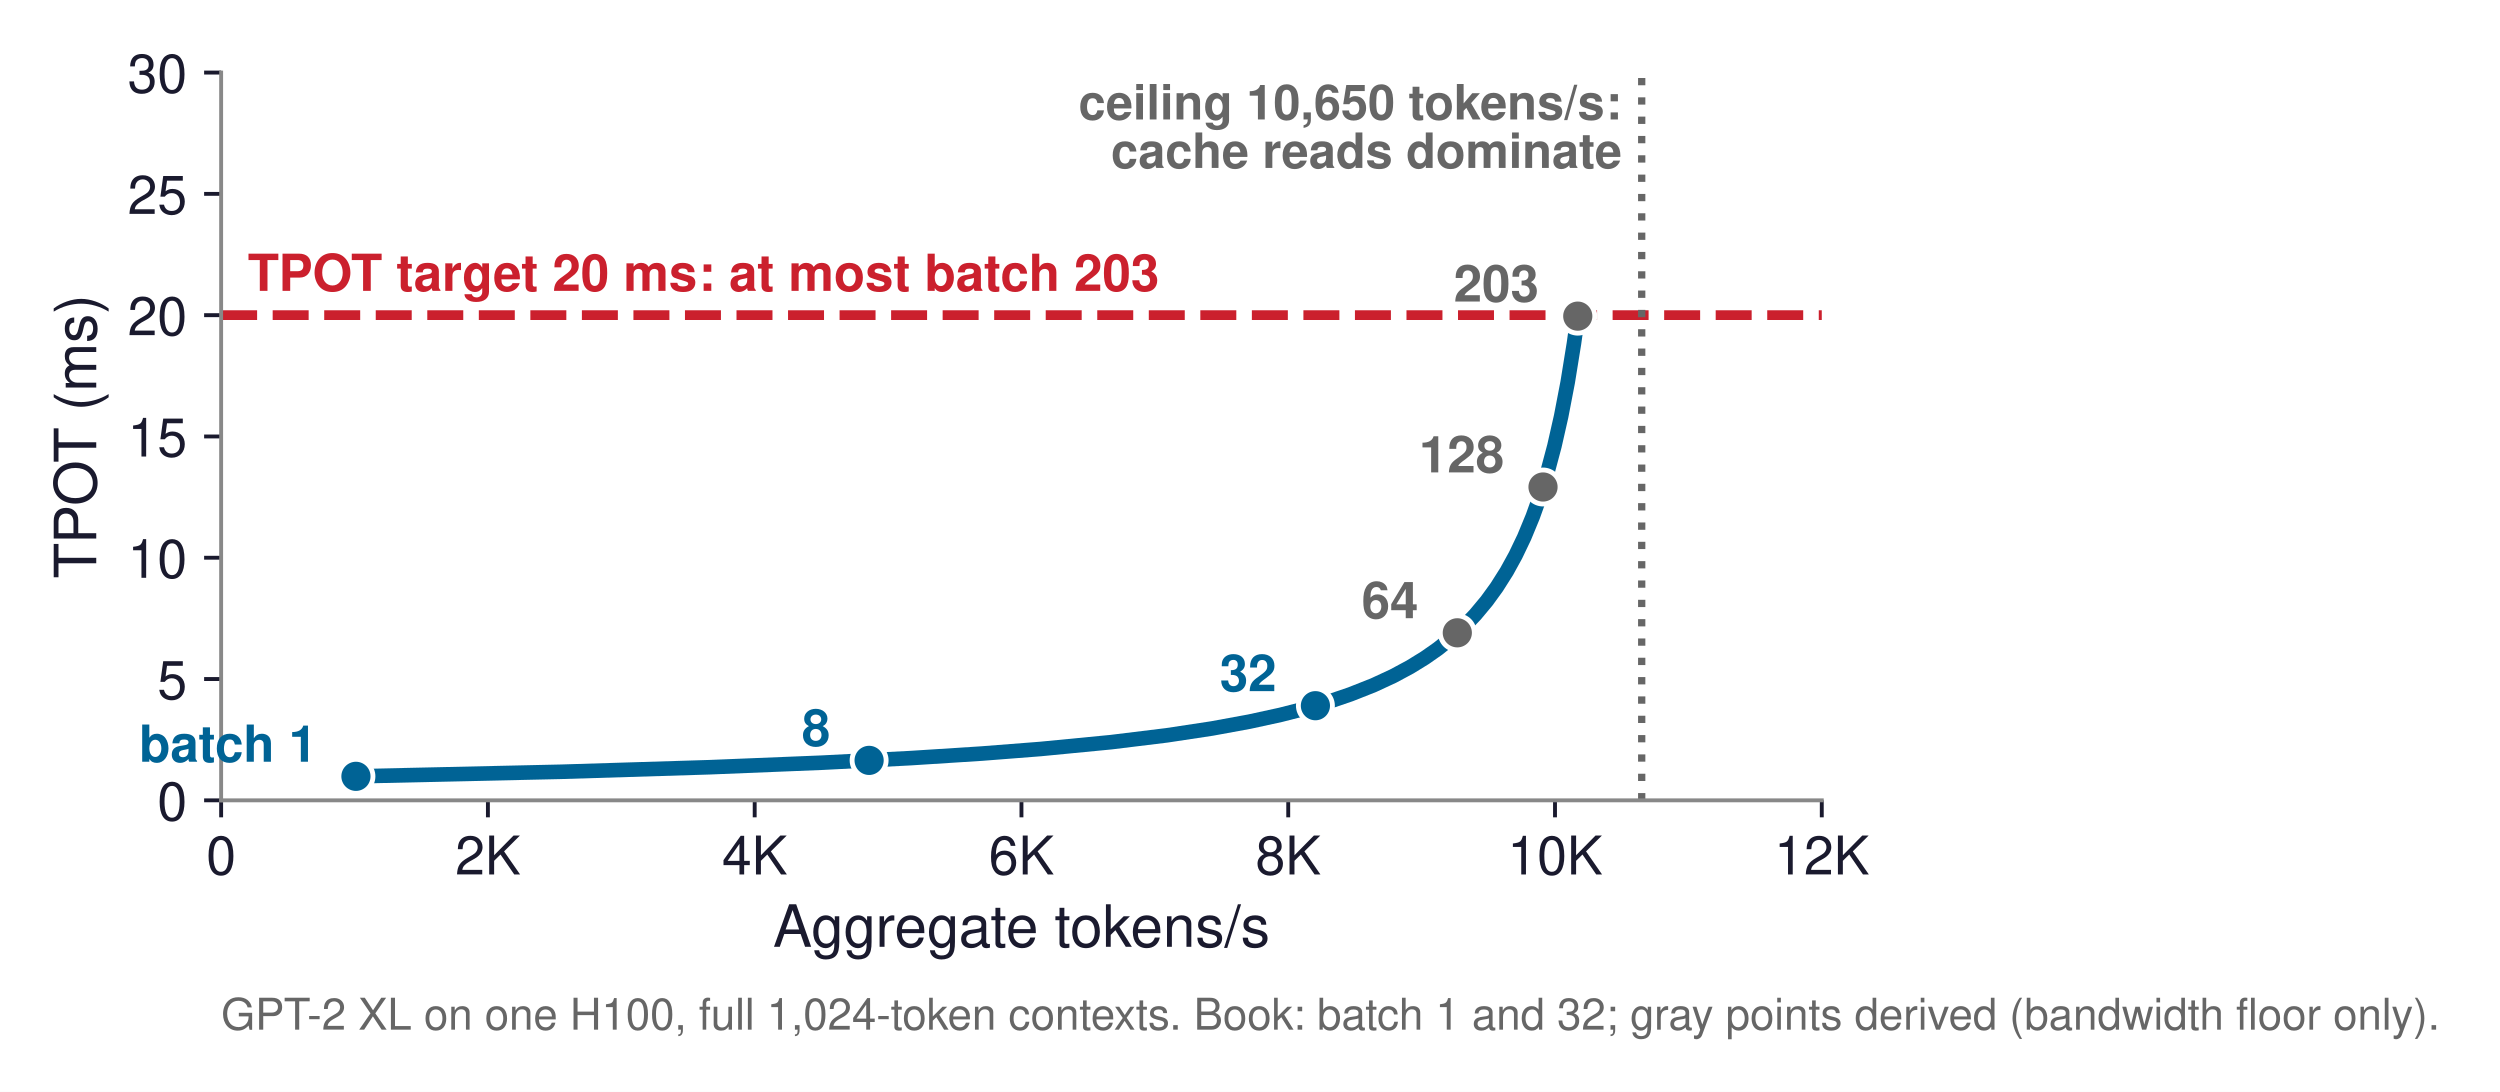
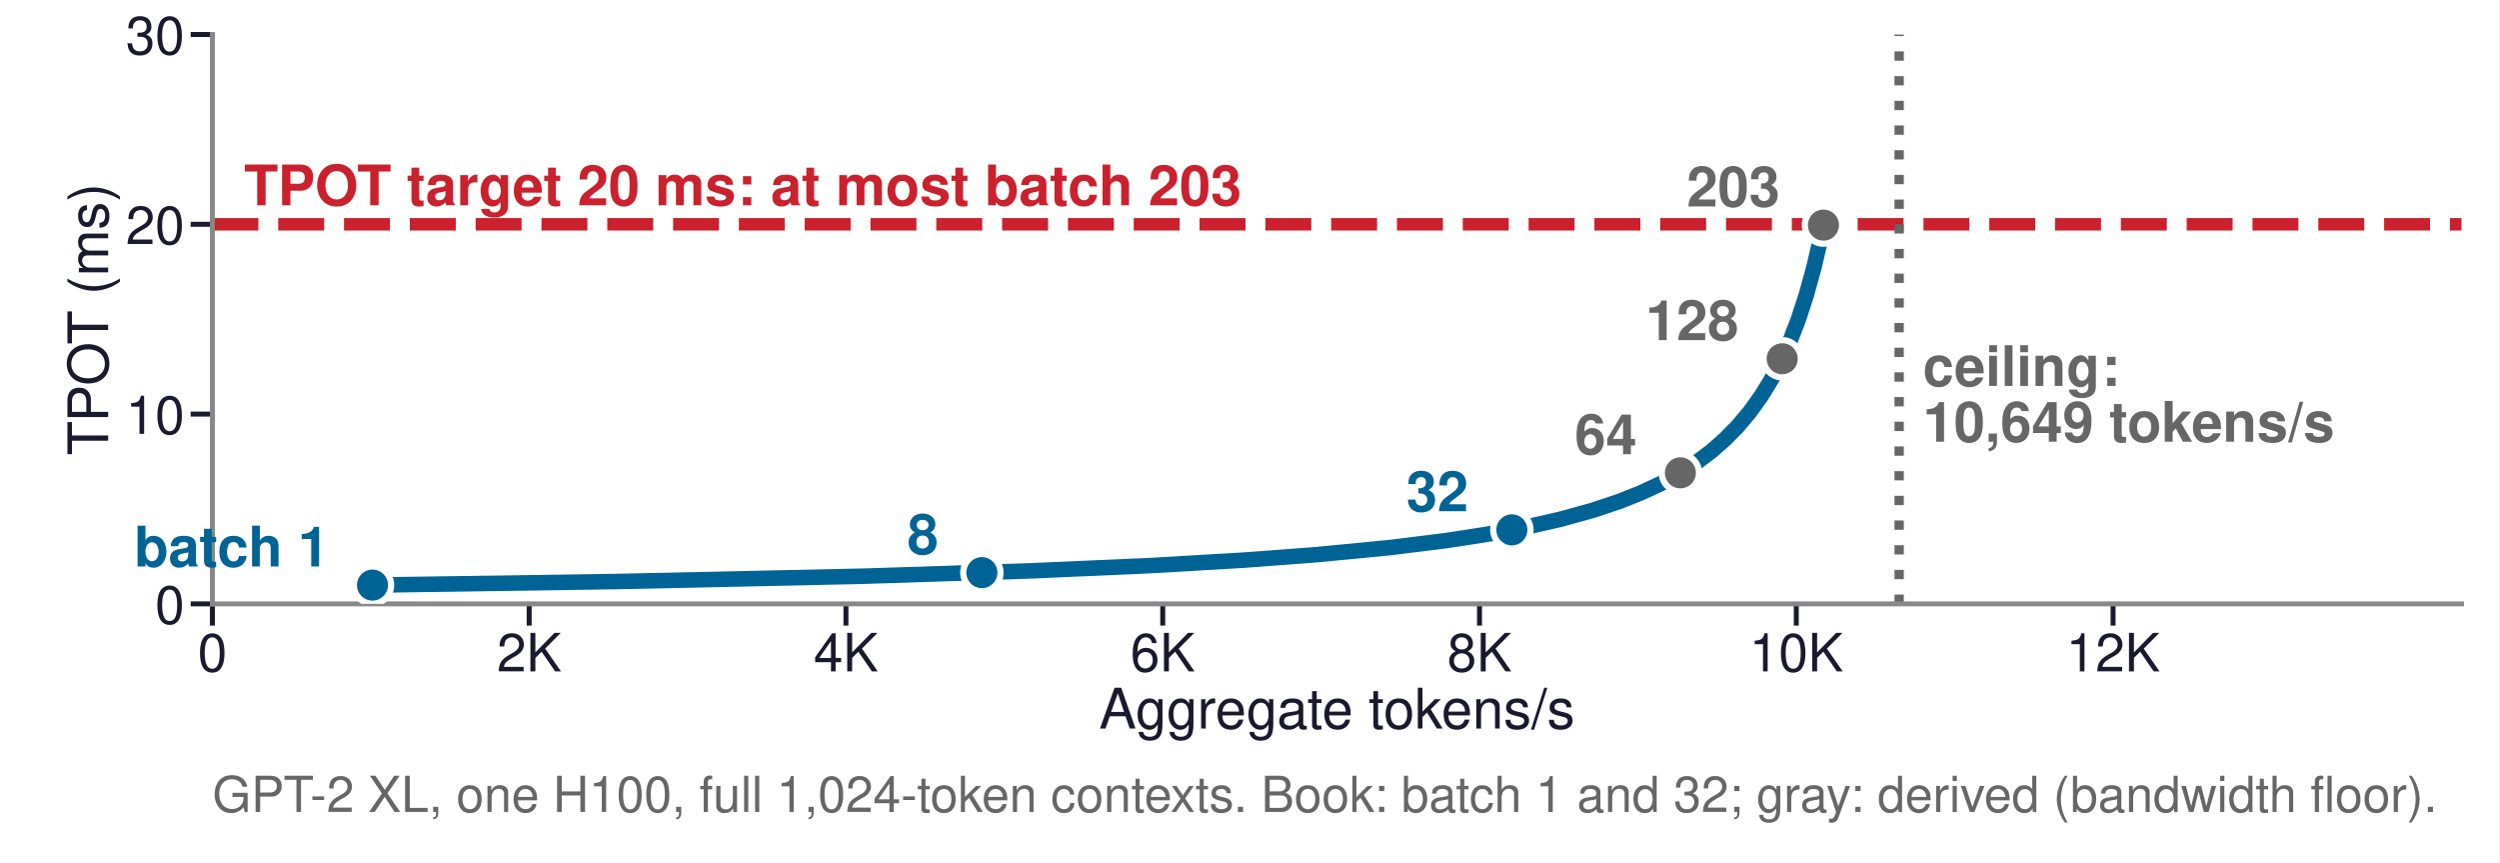
- <svg xmlns="http://www.w3.org/2000/svg" xmlns:xlink="http://www.w3.org/1999/xlink" width="514.2pt" height="224.57pt" viewBox="0 0 514.2 224.57" version="1.1">
+ <svg xmlns="http://www.w3.org/2000/svg" xmlns:xlink="http://www.w3.org/1999/xlink" width="402.52pt" height="138.898pt" viewBox="0 0 402.52 138.898" version="1.1">
  <defs>
    <style type="text/css">*{stroke-linejoin: round; stroke-linecap: butt}</style>
  </defs>
  <g id="figure_1">
    <g id="patch_1">
-       <path d="M -0 224.57  L 514.2 224.57  L 514.2 0  L -0 0  z " style="fill: #ffffff" />
+       <path d="M 0 138.898  L 402.52 138.898  L 402.52 0  L 0 0  z " style="fill: #ffffff" />
    </g>
    <g id="axes_1">
      <g id="patch_2">
-         <path d="M 45.483 164.613  L 374.703 164.613  L 374.703 14.925  L 45.483 14.925  z " style="fill: #ffffff" />
+         <path d="M 34.214 97.228  L 396.482 97.228  L 396.482 5.556  L 34.214 5.556  z " style="fill: #ffffff" />
      </g>
      <g id="matplotlib.axis_1">
        <g id="xtick_1">
          <g id="line2d_1">
            <defs>
-               <path id="m04b6f74897" d="M 0 0  L 0 3.5  " style="stroke: #1a1a2e; stroke-width: 0.8" />
+               <path id="mdb8a528390" d="M 0 0  L 0 3.5  " style="stroke: #1a1a2e; stroke-width: 0.8" />
            </defs>
            <g>
-               <use xlink:href="#m04b6f74897" x="45.483" y="164.613" style="fill: #1a1a2e; stroke: #1a1a2e; stroke-width: 0.8" />
+               <use xlink:href="#mdb8a528390" x="34.214" y="97.228" style="fill: #1a1a2e; stroke: #1a1a2e; stroke-width: 0.8" />
            </g>
          </g>
          <g id="text_1">
-             <text style="font-size: 11px; font-family: 'Helvetica', 'Arial', 'DejaVu Sans', sans-serif; text-anchor: middle; fill: #1a1a2e" x="45.483" y="179.863" transform="rotate(-0 45.48281 179.863)">0</text>
+             <text style="font-size: 8.5px; font-family: 'Helvetica', 'Arial', 'DejaVu Sans', sans-serif; text-anchor: middle; fill: #1a1a2e" x="34.214" y="108.103" transform="rotate(-0 34.21417 108.1033)">0</text>
          </g>
        </g>
        <g id="xtick_2">
          <g id="line2d_2">
            <g>
-               <use xlink:href="#m04b6f74897" x="100.353" y="164.613" style="fill: #1a1a2e; stroke: #1a1a2e; stroke-width: 0.8" />
+               <use xlink:href="#mdb8a528390" x="85.238" y="97.228" style="fill: #1a1a2e; stroke: #1a1a2e; stroke-width: 0.8" />
            </g>
          </g>
          <g id="text_2">
-             <text style="font-size: 11px; font-family: 'Helvetica', 'Arial', 'DejaVu Sans', sans-serif; text-anchor: middle; fill: #1a1a2e" x="100.353" y="179.863" transform="rotate(-0 100.3528 179.863)">2K</text>
+             <text style="font-size: 8.5px; font-family: 'Helvetica', 'Arial', 'DejaVu Sans', sans-serif; text-anchor: middle; fill: #1a1a2e" x="85.238" y="108.103" transform="rotate(-0 85.2378 108.1033)">2K</text>
          </g>
        </g>
        <g id="xtick_3">
          <g id="line2d_3">
            <g>
-               <use xlink:href="#m04b6f74897" x="155.223" y="164.613" style="fill: #1a1a2e; stroke: #1a1a2e; stroke-width: 0.8" />
+               <use xlink:href="#mdb8a528390" x="136.261" y="97.228" style="fill: #1a1a2e; stroke: #1a1a2e; stroke-width: 0.8" />
            </g>
          </g>
          <g id="text_3">
-             <text style="font-size: 11px; font-family: 'Helvetica', 'Arial', 'DejaVu Sans', sans-serif; text-anchor: middle; fill: #1a1a2e" x="155.223" y="179.863" transform="rotate(-0 155.2228 179.863)">4K</text>
+             <text style="font-size: 8.5px; font-family: 'Helvetica', 'Arial', 'DejaVu Sans', sans-serif; text-anchor: middle; fill: #1a1a2e" x="136.261" y="108.103" transform="rotate(-0 136.2614 108.1033)">4K</text>
          </g>
        </g>
        <g id="xtick_4">
          <g id="line2d_4">
            <g>
-               <use xlink:href="#m04b6f74897" x="210.093" y="164.613" style="fill: #1a1a2e; stroke: #1a1a2e; stroke-width: 0.8" />
+               <use xlink:href="#mdb8a528390" x="187.285" y="97.228" style="fill: #1a1a2e; stroke: #1a1a2e; stroke-width: 0.8" />
            </g>
          </g>
          <g id="text_4">
-             <text style="font-size: 11px; font-family: 'Helvetica', 'Arial', 'DejaVu Sans', sans-serif; text-anchor: middle; fill: #1a1a2e" x="210.093" y="179.863" transform="rotate(-0 210.0928 179.863)">6K</text>
+             <text style="font-size: 8.5px; font-family: 'Helvetica', 'Arial', 'DejaVu Sans', sans-serif; text-anchor: middle; fill: #1a1a2e" x="187.285" y="108.103" transform="rotate(-0 187.285 108.1033)">6K</text>
          </g>
        </g>
        <g id="xtick_5">
          <g id="line2d_5">
            <g>
-               <use xlink:href="#m04b6f74897" x="264.963" y="164.613" style="fill: #1a1a2e; stroke: #1a1a2e; stroke-width: 0.8" />
+               <use xlink:href="#mdb8a528390" x="238.309" y="97.228" style="fill: #1a1a2e; stroke: #1a1a2e; stroke-width: 0.8" />
            </g>
          </g>
          <g id="text_5">
-             <text style="font-size: 11px; font-family: 'Helvetica', 'Arial', 'DejaVu Sans', sans-serif; text-anchor: middle; fill: #1a1a2e" x="264.963" y="179.863" transform="rotate(-0 264.9628 179.863)">8K</text>
+             <text style="font-size: 8.5px; font-family: 'Helvetica', 'Arial', 'DejaVu Sans', sans-serif; text-anchor: middle; fill: #1a1a2e" x="238.309" y="108.103" transform="rotate(-0 238.3087 108.1033)">8K</text>
          </g>
        </g>
        <g id="xtick_6">
          <g id="line2d_6">
            <g>
-               <use xlink:href="#m04b6f74897" x="319.833" y="164.613" style="fill: #1a1a2e; stroke: #1a1a2e; stroke-width: 0.8" />
+               <use xlink:href="#mdb8a528390" x="289.332" y="97.228" style="fill: #1a1a2e; stroke: #1a1a2e; stroke-width: 0.8" />
            </g>
          </g>
          <g id="text_6">
-             <text style="font-size: 11px; font-family: 'Helvetica', 'Arial', 'DejaVu Sans', sans-serif; text-anchor: middle; fill: #1a1a2e" x="319.833" y="179.863" transform="rotate(-0 319.8328 179.863)">10K</text>
+             <text style="font-size: 8.5px; font-family: 'Helvetica', 'Arial', 'DejaVu Sans', sans-serif; text-anchor: middle; fill: #1a1a2e" x="289.332" y="108.103" transform="rotate(-0 289.3323 108.1033)">10K</text>
          </g>
        </g>
        <g id="xtick_7">
          <g id="line2d_7">
            <g>
-               <use xlink:href="#m04b6f74897" x="374.703" y="164.613" style="fill: #1a1a2e; stroke: #1a1a2e; stroke-width: 0.8" />
+               <use xlink:href="#mdb8a528390" x="340.356" y="97.228" style="fill: #1a1a2e; stroke: #1a1a2e; stroke-width: 0.8" />
            </g>
          </g>
          <g id="text_7">
-             <text style="font-size: 11px; font-family: 'Helvetica', 'Arial', 'DejaVu Sans', sans-serif; text-anchor: middle; fill: #1a1a2e" x="374.703" y="179.863" transform="rotate(-0 374.7028 179.863)">12K</text>
+             <text style="font-size: 8.5px; font-family: 'Helvetica', 'Arial', 'DejaVu Sans', sans-serif; text-anchor: middle; fill: #1a1a2e" x="340.356" y="108.103" transform="rotate(-0 340.3559 108.1033)">12K</text>
          </g>
        </g>
        <g id="text_8">
-           <text style="font-size: 12px; font-family: 'Helvetica', 'Arial', 'DejaVu Sans', sans-serif; text-anchor: middle; fill: #1a1a2e" x="210.093" y="194.732" transform="rotate(-0 210.0928 194.7321)">Aggregate tokens/s</text>
+           <text style="font-size: 9px; font-family: 'Helvetica', 'Arial', 'DejaVu Sans', sans-serif; text-anchor: middle; fill: #1a1a2e" x="215.348" y="117.298" transform="rotate(-0 215.348 117.2977)">Aggregate tokens/s</text>
        </g>
      </g>
      <g id="matplotlib.axis_2">
        <g id="ytick_1">
          <g id="line2d_8">
            <defs>
-               <path id="m248b2bd183" d="M 0 0  L -3.5 0  " style="stroke: #1a1a2e; stroke-width: 0.8" />
+               <path id="mee70aa3fc6" d="M 0 0  L -3.5 0  " style="stroke: #1a1a2e; stroke-width: 0.8" />
            </defs>
            <g>
-               <use xlink:href="#m248b2bd183" x="45.483" y="164.613" style="fill: #1a1a2e; stroke: #1a1a2e; stroke-width: 0.8" />
+               <use xlink:href="#mee70aa3fc6" x="34.214" y="97.228" style="fill: #1a1a2e; stroke: #1a1a2e; stroke-width: 0.8" />
            </g>
          </g>
          <g id="text_9">
-             <text style="font-size: 11px; font-family: 'Helvetica', 'Arial', 'DejaVu Sans', sans-serif; text-anchor: end; fill: #1a1a2e" x="38.483" y="168.738" transform="rotate(-0 38.48281 168.738)">0</text>
+             <text style="font-size: 8.5px; font-family: 'Helvetica', 'Arial', 'DejaVu Sans', sans-serif; text-anchor: end; fill: #1a1a2e" x="29.714" y="100.416" transform="rotate(-0 29.71417 100.4158)">0</text>
          </g>
        </g>
        <g id="ytick_2">
          <g id="line2d_9">
            <g>
-               <use xlink:href="#m248b2bd183" x="45.483" y="139.665" style="fill: #1a1a2e; stroke: #1a1a2e; stroke-width: 0.8" />
+               <use xlink:href="#mee70aa3fc6" x="34.214" y="66.671" style="fill: #1a1a2e; stroke: #1a1a2e; stroke-width: 0.8" />
            </g>
          </g>
          <g id="text_10">
-             <text style="font-size: 11px; font-family: 'Helvetica', 'Arial', 'DejaVu Sans', sans-serif; text-anchor: end; fill: #1a1a2e" x="38.483" y="143.79" transform="rotate(-0 38.48281 143.79)">5</text>
+             <text style="font-size: 8.5px; font-family: 'Helvetica', 'Arial', 'DejaVu Sans', sans-serif; text-anchor: end; fill: #1a1a2e" x="29.714" y="69.858" transform="rotate(-0 29.71417 69.85837)">10</text>
          </g>
        </g>
        <g id="ytick_3">
          <g id="line2d_10">
            <g>
-               <use xlink:href="#m248b2bd183" x="45.483" y="114.717" style="fill: #1a1a2e; stroke: #1a1a2e; stroke-width: 0.8" />
+               <use xlink:href="#mee70aa3fc6" x="34.214" y="36.113" style="fill: #1a1a2e; stroke: #1a1a2e; stroke-width: 0.8" />
            </g>
          </g>
          <g id="text_11">
-             <text style="font-size: 11px; font-family: 'Helvetica', 'Arial', 'DejaVu Sans', sans-serif; text-anchor: end; fill: #1a1a2e" x="38.483" y="118.842" transform="rotate(-0 38.48281 118.842)">10</text>
+             <text style="font-size: 8.5px; font-family: 'Helvetica', 'Arial', 'DejaVu Sans', sans-serif; text-anchor: end; fill: #1a1a2e" x="29.714" y="39.301" transform="rotate(-0 29.71417 39.30089)">20</text>
          </g>
        </g>
        <g id="ytick_4">
          <g id="line2d_11">
            <g>
-               <use xlink:href="#m248b2bd183" x="45.483" y="89.769" style="fill: #1a1a2e; stroke: #1a1a2e; stroke-width: 0.8" />
+               <use xlink:href="#mee70aa3fc6" x="34.214" y="5.556" style="fill: #1a1a2e; stroke: #1a1a2e; stroke-width: 0.8" />
            </g>
          </g>
          <g id="text_12">
-             <text style="font-size: 11px; font-family: 'Helvetica', 'Arial', 'DejaVu Sans', sans-serif; text-anchor: end; fill: #1a1a2e" x="38.483" y="93.894" transform="rotate(-0 38.48281 93.894)">15</text>
-           </g>
-         </g>
-         <g id="ytick_5">
-           <g id="line2d_12">
-             <g>
-               <use xlink:href="#m248b2bd183" x="45.483" y="64.821" style="fill: #1a1a2e; stroke: #1a1a2e; stroke-width: 0.8" />
-             </g>
-           </g>
-           <g id="text_13">
-             <text style="font-size: 11px; font-family: 'Helvetica', 'Arial', 'DejaVu Sans', sans-serif; text-anchor: end; fill: #1a1a2e" x="38.483" y="68.946" transform="rotate(-0 38.48281 68.946)">20</text>
-           </g>
-         </g>
-         <g id="ytick_6">
-           <g id="line2d_13">
-             <g>
-               <use xlink:href="#m248b2bd183" x="45.483" y="39.873" style="fill: #1a1a2e; stroke: #1a1a2e; stroke-width: 0.8" />
-             </g>
-           </g>
-           <g id="text_14">
-             <text style="font-size: 11px; font-family: 'Helvetica', 'Arial', 'DejaVu Sans', sans-serif; text-anchor: end; fill: #1a1a2e" x="38.483" y="43.998" transform="rotate(-0 38.48281 43.998)">25</text>
-           </g>
-         </g>
-         <g id="ytick_7">
-           <g id="line2d_14">
-             <g>
-               <use xlink:href="#m248b2bd183" x="45.483" y="14.925" style="fill: #1a1a2e; stroke: #1a1a2e; stroke-width: 0.8" />
-             </g>
-           </g>
-           <g id="text_15">
-             <text style="font-size: 11px; font-family: 'Helvetica', 'Arial', 'DejaVu Sans', sans-serif; text-anchor: end; fill: #1a1a2e" x="38.483" y="19.05" transform="rotate(-0 38.48281 19.05)">30</text>
-           </g>
-         </g>
-         <g id="text_16">
-           <text style="font-size: 12px; font-family: 'Helvetica', 'Arial', 'DejaVu Sans', sans-serif; text-anchor: middle; fill: #1a1a2e" x="19.8" y="89.769" transform="rotate(-90 19.8 89.769)">TPOT (ms)</text>
-         </g>
+             <text style="font-size: 8.5px; font-family: 'Helvetica', 'Arial', 'DejaVu Sans', sans-serif; text-anchor: end; fill: #1a1a2e" x="29.714" y="8.743" transform="rotate(-0 29.71417 8.743406)">30</text>
+           </g>
+         </g>
+         <g id="text_13">
+           <text style="font-size: 9px; font-family: 'Helvetica', 'Arial', 'DejaVu Sans', sans-serif; text-anchor: middle; fill: #1a1a2e" x="17.424" y="51.392" transform="rotate(-90 17.42402 51.39213)">TPOT (ms)</text>
+         </g>
+       </g>
+       <g id="line2d_12">
+         <path d="M 59.999 94.205  L 99.227 93.631  L 139.134 92.77  L 166.123 91.909  L 185.593 91.049  L 200.303 90.188  L 211.807 89.327  L 223.741 88.179  L 232.989 87.031  L 240.365 85.884  L 246.386 84.736  L 251.394 83.588  L 256.581 82.153  L 260.867 80.719  L 264.467 79.284  L 267.535 77.849  L 270.665 76.128  L 273.323 74.406  L 275.608 72.684  L 277.899 70.676  L 279.868 68.667  L 281.805 66.372  L 283.666 63.789  L 285.259 61.207  L 286.782 58.337  L 288.217 55.181  L 289.658 51.451  L 290.968 47.433  L 292.229 42.842  L 293.414 37.677  L 293.708 36.243  L 293.708 36.243  " clip-path="url(#pe510fc66b5)" style="fill: none; stroke: #006395; stroke-width: 2.5; stroke-linecap: square" />
+       </g>
+       <g id="line2d_13">
+         <path d="M 34.214 36.113  L 396.482 36.113  " clip-path="url(#pe510fc66b5)" style="fill: none; stroke-dasharray: 7.4,3.2; stroke-dashoffset: 0; stroke: #cb202d; stroke-width: 2" />
+       </g>
+       <g id="line2d_14">
+         <path d="M 305.899 97.228  L 305.899 5.556  " clip-path="url(#pe510fc66b5)" style="fill: none; stroke-dasharray: 1.5,2.475; stroke-dashoffset: 0; stroke: #666666; stroke-width: 1.5" />
+       </g>
+       <g id="patch_3">
+         <path d="M 34.214 97.228  L 34.214 5.556  " style="fill: none; stroke: #888888; stroke-width: 0.8; stroke-linejoin: miter; stroke-linecap: square" />
+       </g>
+       <g id="patch_4">
+         <path d="M 34.214 97.228  L 396.482 97.228  " style="fill: none; stroke: #888888; stroke-width: 0.8; stroke-linejoin: miter; stroke-linecap: square" />
+       </g>
+       <g id="text_14">
+         <text style="font-weight: 700; font-size: 9px; font-family: 'Helvetica', 'Arial', 'DejaVu Sans', sans-serif; text-anchor: end; fill: #006395" x="52.999" y="91.205" transform="rotate(-0 52.99866 91.20491)">batch 1</text>
+       </g>
+       <g id="text_15">
+         <text style="font-weight: 700; font-size: 9px; font-family: 'Helvetica', 'Arial', 'DejaVu Sans', sans-serif; text-anchor: end; fill: #006395" x="151.153" y="89.196" transform="rotate(-0 151.1526 89.19632)">8</text>
+       </g>
+       <g id="text_16">
+         <text style="font-weight: 700; font-size: 9px; font-family: 'Helvetica', 'Arial', 'DejaVu Sans', sans-serif; text-anchor: end; fill: #006395" x="236.521" y="82.31" transform="rotate(-0 236.5206 82.30972)">32</text>
+       </g>
+       <g id="text_17">
+         <text style="font-weight: 700; font-size: 9px; font-family: 'Helvetica', 'Arial', 'DejaVu Sans', sans-serif; text-anchor: end; fill: #666666" x="263.665" y="73.128" transform="rotate(-0 263.6648 73.12758)">64</text>
+       </g>
+       <g id="text_18">
+         <text style="font-weight: 700; font-size: 9px; font-family: 'Helvetica', 'Arial', 'DejaVu Sans', sans-serif; text-anchor: end; fill: #666666" x="280.06" y="54.763" transform="rotate(-0 280.0602 54.7633)">128</text>
+       </g>
+       <g id="text_19">
+         <text style="font-weight: 700; font-size: 9px; font-family: 'Helvetica', 'Arial', 'DejaVu Sans', sans-serif; text-anchor: end; fill: #666666" x="286.708" y="33.243" transform="rotate(-0 286.7079 33.24266)">203</text>
+       </g>
+       <g id="text_20">
+         <text style="font-weight: 700; font-size: 9px; font-family: 'Helvetica', 'Arial', 'DejaVu Sans', sans-serif; text-anchor: start; fill: #cb202d" x="39.317" y="33.058" transform="rotate(-0 39.31654 33.05764)">TPOT target 20 ms: at most batch 203</text>
+       </g>
+       <g id="text_21">
+         <text style="font-weight: 700; font-size: 9px; font-family: 'Helvetica', 'Arial', 'DejaVu Sans', sans-serif; fill: #666666" transform="translate(309.7255 62.14065)">ceiling:</text>
+         <text style="font-weight: 700; font-size: 9px; font-family: 'Helvetica', 'Arial', 'DejaVu Sans', sans-serif; fill: #666666" transform="translate(309.7255 71.11903)">10,649 tokens/s</text>
+       </g>
+       <g id="text_22">
+         <text style="font-size: 8px; font-family: 'Helvetica', 'Arial', 'DejaVu Sans', sans-serif; text-anchor: start; fill: #666666" x="34.214" y="130.73" transform="rotate(-0 34.21417 130.7301)">GPT-2 XL, one H100, full 1,024-token contexts. Book: batch 1 and 32; gray: derived (bandwidth floor).</text>
      </g>
      <g id="line2d_15">
-         <path d="M 73.211 159.676  L 115.396 158.739  L 145.972 157.802  L 169.152 156.865  L 187.33 155.928  L 201.967 154.99  L 214.006 154.053  L 228.529 152.647  L 239.998 151.242  L 249.285 149.836  L 256.958 148.43  L 263.405 147.025  L 268.898 145.619  L 273.634 144.213  L 277.759 142.807  L 282.497 140.933  L 286.54 139.059  L 290.031 137.184  L 293.075 135.31  L 295.753 133.436  L 298.68 131.093  L 301.224 128.75  L 303.456 126.407  L 305.798 123.596  L 307.839 120.784  L 309.913 117.504  L 311.717 114.224  L 313.511 110.476  L 315.253 106.259  L 316.761 102.041  L 318.214 97.356  L 319.712 91.733  L 321.093 85.641  L 322.444 78.613  L 323.731 70.647  L 324.515 65.024  L 324.515 65.024  " clip-path="url(#p2588e2fbbb)" style="fill: none; stroke: #006395; stroke-width: 3; stroke-linecap: square" />
+         <defs>
+           <path id="m4dbf1d6aed" d="M 0 3  C 0.796 3 1.559 2.684 2.121 2.121  C 2.684 1.559 3 0.796 3 0  C 3 -0.796 2.684 -1.559 2.121 -2.121  C 1.559 -2.684 0.796 -3 0 -3  C -0.796 -3 -1.559 -2.684 -2.121 -2.121  C -2.684 -1.559 -3 -0.796 -3 0  C -3 0.796 -2.684 1.559 -2.121 2.121  C -1.559 2.684 -0.796 3 0 3  z " style="stroke: #ffffff" />
+         </defs>
+         <g clip-path="url(#pe510fc66b5)">
+           <use xlink:href="#m4dbf1d6aed" x="59.999" y="94.205" style="fill: #006395; stroke: #ffffff" />
+         </g>
      </g>
      <g id="line2d_16">
-         <path d="M 45.483 64.821  L 374.703 64.821  " clip-path="url(#p2588e2fbbb)" style="fill: none; stroke-dasharray: 7.4,3.2; stroke-dashoffset: 0; stroke: #cb202d; stroke-width: 2" />
+         <g clip-path="url(#pe510fc66b5)">
+           <use xlink:href="#m4dbf1d6aed" x="158.153" y="92.196" style="fill: #006395; stroke: #ffffff" />
+         </g>
      </g>
      <g id="line2d_17">
-         <path d="M 337.666 164.613  L 337.666 14.925  " clip-path="url(#p2588e2fbbb)" style="fill: none; stroke-dasharray: 1.5,2.475; stroke-dashoffset: 0; stroke: #666666; stroke-width: 1.5" />
-       </g>
-       <g id="patch_3">
-         <path d="M 45.483 164.613  L 45.483 14.925  " style="fill: none; stroke: #888888; stroke-width: 0.8; stroke-linejoin: miter; stroke-linecap: square" />
-       </g>
-       <g id="patch_4">
-         <path d="M 45.483 164.613  L 374.703 164.613  " style="fill: none; stroke: #888888; stroke-width: 0.8; stroke-linejoin: miter; stroke-linecap: square" />
-       </g>
-       <g id="text_17">
-         <text style="font-weight: 700; font-size: 10.5px; font-family: 'Helvetica', 'Arial', 'DejaVu Sans', sans-serif; text-anchor: end; fill: #006395" x="65.211" y="156.676" transform="rotate(-0 65.21082 156.6761)">batch 1</text>
-       </g>
-       <g id="text_18">
-         <text style="font-weight: 700; font-size: 10.5px; font-family: 'Helvetica', 'Arial', 'DejaVu Sans', sans-serif; text-anchor: end; fill: #006395" x="170.759" y="153.396" transform="rotate(-0 170.759 153.3961)">8</text>
-       </g>
-       <g id="text_19">
-         <text style="font-weight: 700; font-size: 10.5px; font-family: 'Helvetica', 'Arial', 'DejaVu Sans', sans-serif; text-anchor: end; fill: #006395" x="262.553" y="142.15" transform="rotate(-0 262.5526 142.1503)">32</text>
-       </g>
-       <g id="text_20">
-         <text style="font-weight: 700; font-size: 10.5px; font-family: 'Helvetica', 'Arial', 'DejaVu Sans', sans-serif; text-anchor: end; fill: #666666" x="291.739" y="127.156" transform="rotate(-0 291.739 127.1559)">64</text>
-       </g>
-       <g id="text_21">
-         <text style="font-weight: 700; font-size: 10.5px; font-family: 'Helvetica', 'Arial', 'DejaVu Sans', sans-serif; text-anchor: end; fill: #666666" x="309.368" y="97.167" transform="rotate(-0 309.3676 97.16703)">128</text>
-       </g>
-       <g id="text_22">
-         <text style="font-weight: 700; font-size: 10.5px; font-family: 'Helvetica', 'Arial', 'DejaVu Sans', sans-serif; text-anchor: end; fill: #666666" x="316.515" y="62.024" transform="rotate(-0 316.5153 62.02386)">203</text>
-       </g>
-       <g id="text_23">
-         <text style="font-weight: 700; font-size: 10.5px; font-family: 'Helvetica', 'Arial', 'DejaVu Sans', sans-serif; text-anchor: start; fill: #cb202d" x="50.97" y="59.831" transform="rotate(-0 50.96981 59.8314)">TPOT target 20 ms: at most batch 203</text>
-       </g>
-       <g id="text_24">
-         <text style="font-weight: 700; font-size: 10px; font-family: 'Helvetica', 'Arial', 'DejaVu Sans', sans-serif; fill: #666666" transform="translate(221.8425 24.56977)">ceiling 10,650 tokens/s:</text>
-         <text style="font-weight: 700; font-size: 10px; font-family: 'Helvetica', 'Arial', 'DejaVu Sans', sans-serif; fill: #666666" transform="translate(228.5144 34.54574)">cache reads dominate</text>
-       </g>
-       <g id="text_25">
-         <text style="font-size: 9px; font-family: 'Helvetica', 'Arial', 'DejaVu Sans', sans-serif; text-anchor: start; fill: #666666" x="45.483" y="211.779" transform="rotate(-0 45.48281 211.7788)">GPT-2 XL on one H100, full 1,024-token contexts. Book: batch 1 and 32; gray points derived (bandwidth floor only).</text>
+         <g clip-path="url(#pe510fc66b5)">
+           <use xlink:href="#m4dbf1d6aed" x="243.521" y="85.31" style="fill: #006395; stroke: #ffffff" />
+         </g>
      </g>
      <g id="line2d_18">
        <defs>
-           <path id="mf582025a97" d="M 0 3.5  C 0.928 3.5 1.819 3.131 2.475 2.475  C 3.131 1.819 3.5 0.928 3.5 0  C 3.5 -0.928 3.131 -1.819 2.475 -2.475  C 1.819 -3.131 0.928 -3.5 0 -3.5  C -0.928 -3.5 -1.819 -3.131 -2.475 -2.475  C -3.131 -1.819 -3.5 -0.928 -3.5 0  C -3.5 0.928 -3.131 1.819 -2.475 2.475  C -1.819 3.131 -0.928 3.5 0 3.5  z " style="stroke: #ffffff" />
+           <path id="m0fb0874420" d="M 0 3  C 0.796 3 1.559 2.684 2.121 2.121  C 2.684 1.559 3 0.796 3 0  C 3 -0.796 2.684 -1.559 2.121 -2.121  C 1.559 -2.684 0.796 -3 0 -3  C -0.796 -3 -1.559 -2.684 -2.121 -2.121  C -2.684 -1.559 -3 -0.796 -3 0  C -3 0.796 -2.684 1.559 -2.121 2.121  C -1.559 2.684 -0.796 3 0 3  z " style="stroke: #ffffff" />
        </defs>
-         <g clip-path="url(#p2588e2fbbb)">
-           <use xlink:href="#mf582025a97" x="73.211" y="159.676" style="fill: #006395; stroke: #ffffff" />
+         <g clip-path="url(#pe510fc66b5)">
+           <use xlink:href="#m0fb0874420" x="270.665" y="76.128" style="fill: #666666; stroke: #ffffff" />
        </g>
      </g>
      <g id="line2d_19">
-         <g clip-path="url(#p2588e2fbbb)">
-           <use xlink:href="#mf582025a97" x="178.759" y="156.396" style="fill: #006395; stroke: #ffffff" />
+         <g clip-path="url(#pe510fc66b5)">
+           <use xlink:href="#m0fb0874420" x="287.06" y="57.763" style="fill: #666666; stroke: #ffffff" />
        </g>
      </g>
      <g id="line2d_20">
-         <g clip-path="url(#p2588e2fbbb)">
-           <use xlink:href="#mf582025a97" x="270.553" y="145.15" style="fill: #006395; stroke: #ffffff" />
-         </g>
-       </g>
-       <g id="line2d_21">
-         <defs>
-           <path id="m616c62300e" d="M 0 3.5  C 0.928 3.5 1.819 3.131 2.475 2.475  C 3.131 1.819 3.5 0.928 3.5 0  C 3.5 -0.928 3.131 -1.819 2.475 -2.475  C 1.819 -3.131 0.928 -3.5 0 -3.5  C -0.928 -3.5 -1.819 -3.131 -2.475 -2.475  C -3.131 -1.819 -3.5 -0.928 -3.5 0  C -3.5 0.928 -3.131 1.819 -2.475 2.475  C -1.819 3.131 -0.928 3.5 0 3.5  z " style="stroke: #ffffff" />
-         </defs>
-         <g clip-path="url(#p2588e2fbbb)">
-           <use xlink:href="#m616c62300e" x="299.739" y="130.156" style="fill: #666666; stroke: #ffffff" />
-         </g>
-       </g>
-       <g id="line2d_22">
-         <g clip-path="url(#p2588e2fbbb)">
-           <use xlink:href="#m616c62300e" x="317.368" y="100.167" style="fill: #666666; stroke: #ffffff" />
-         </g>
-       </g>
-       <g id="line2d_23">
-         <g clip-path="url(#p2588e2fbbb)">
-           <use xlink:href="#m616c62300e" x="324.515" y="65.024" style="fill: #666666; stroke: #ffffff" />
+         <g clip-path="url(#pe510fc66b5)">
+           <use xlink:href="#m0fb0874420" x="293.708" y="36.243" style="fill: #666666; stroke: #ffffff" />
        </g>
      </g>
    </g>
  </g>
  <defs>
-     <clipPath id="p2588e2fbbb">
-       <rect x="45.483" y="14.925" width="329.22" height="149.688" />
+     <clipPath id="pe510fc66b5">
+       <rect x="34.214" y="5.556" width="362.268" height="91.672" />
    </clipPath>
  </defs>
</svg>
